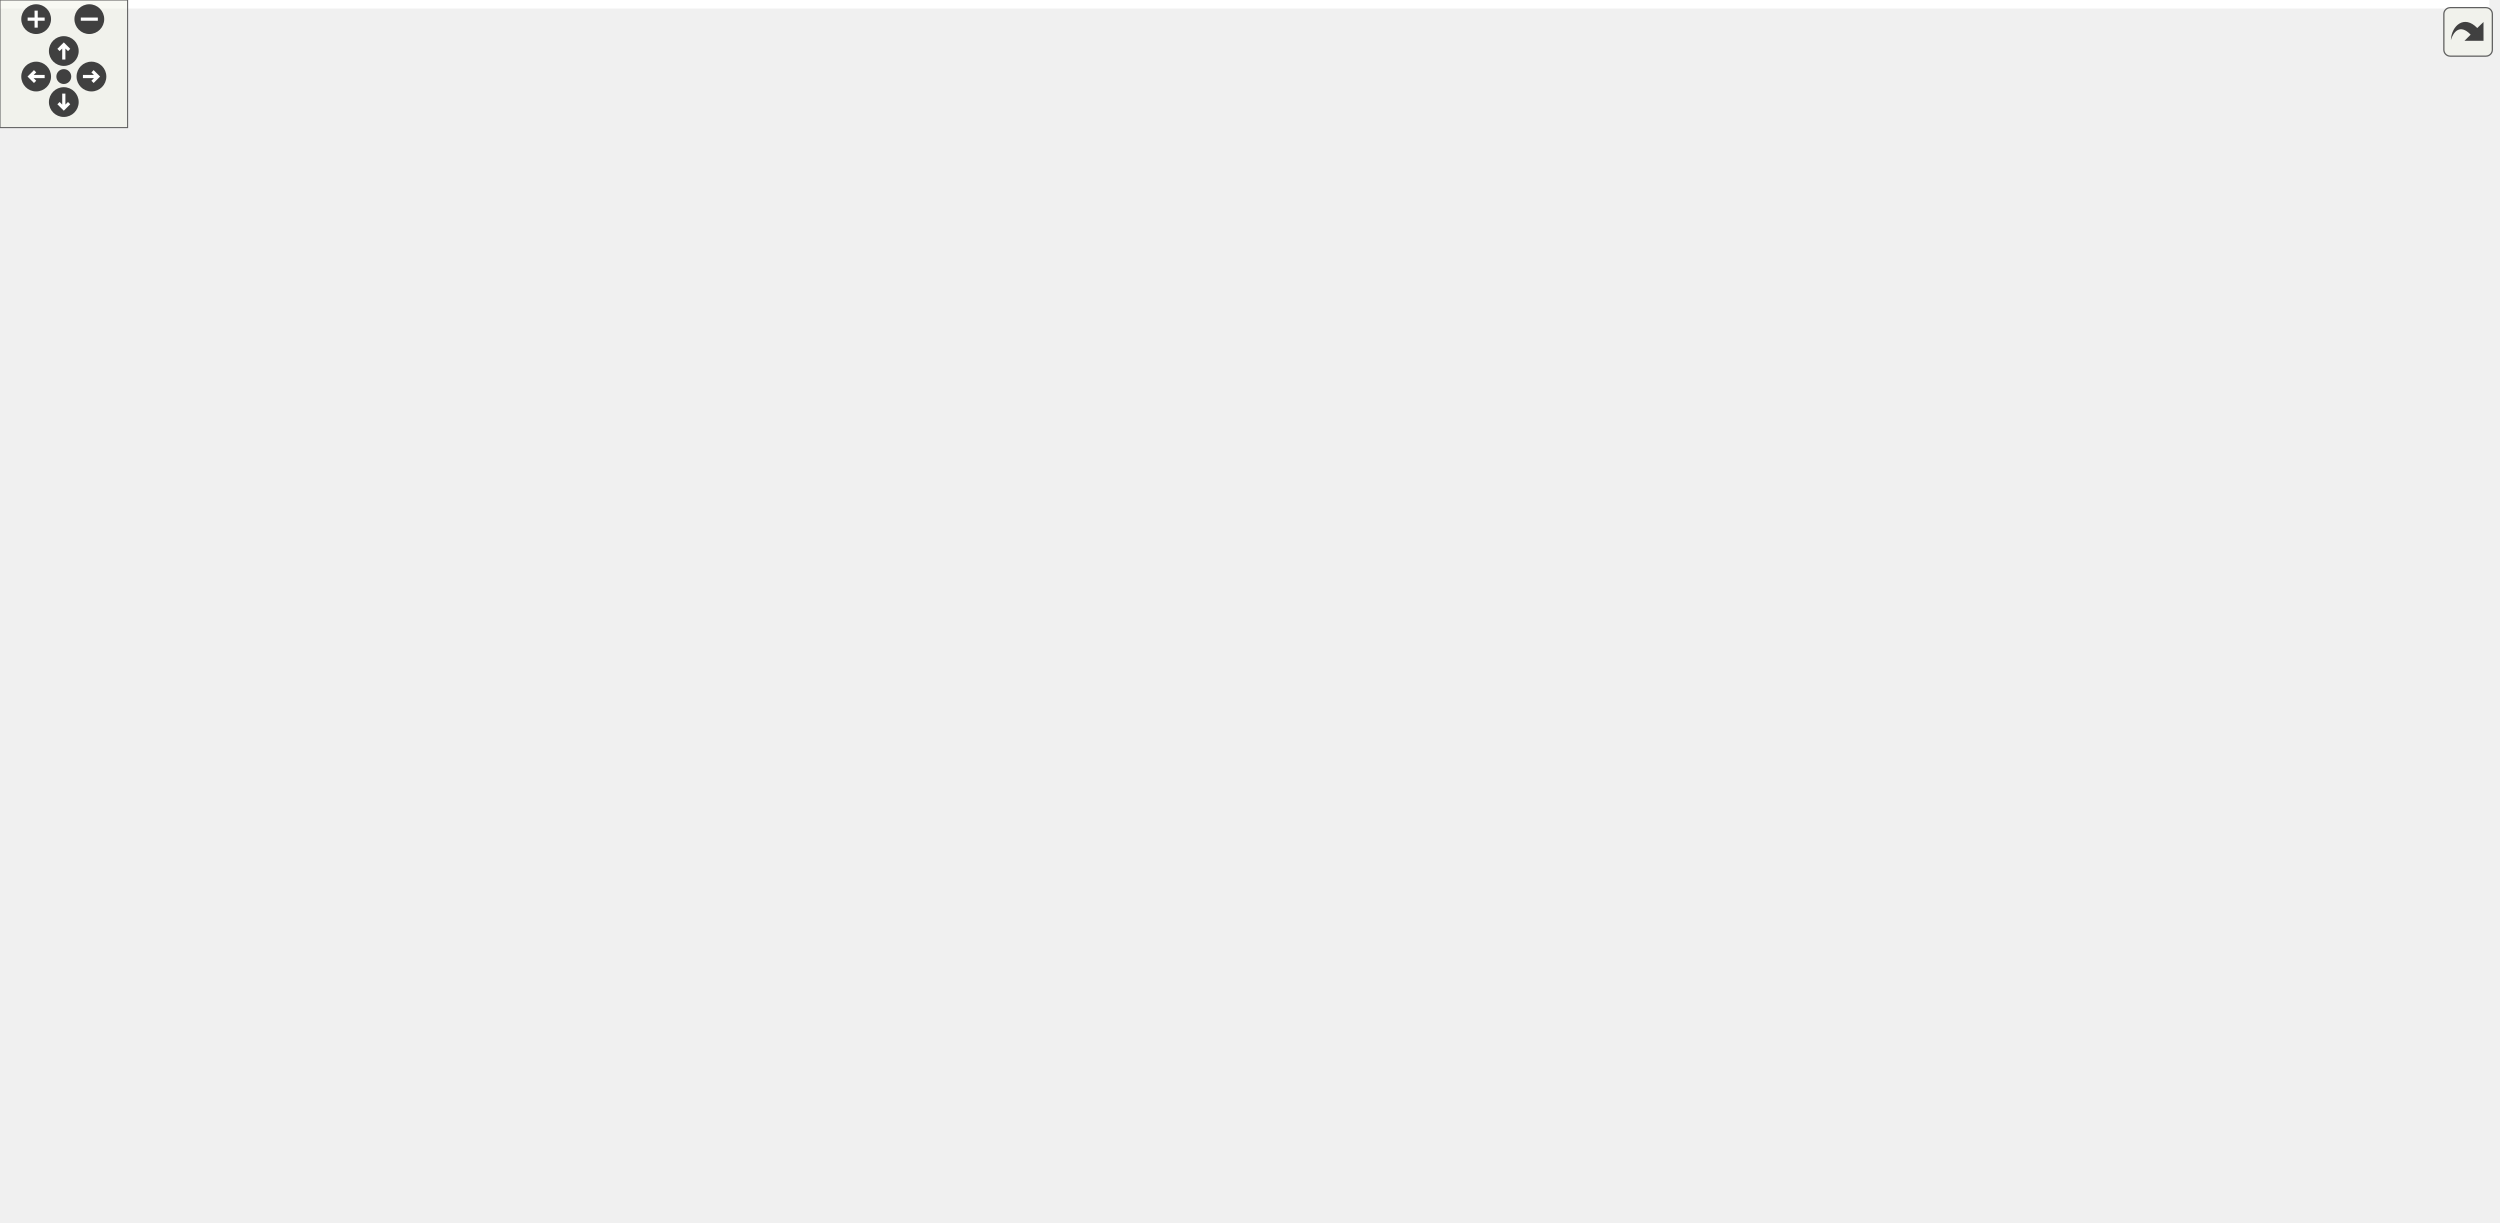
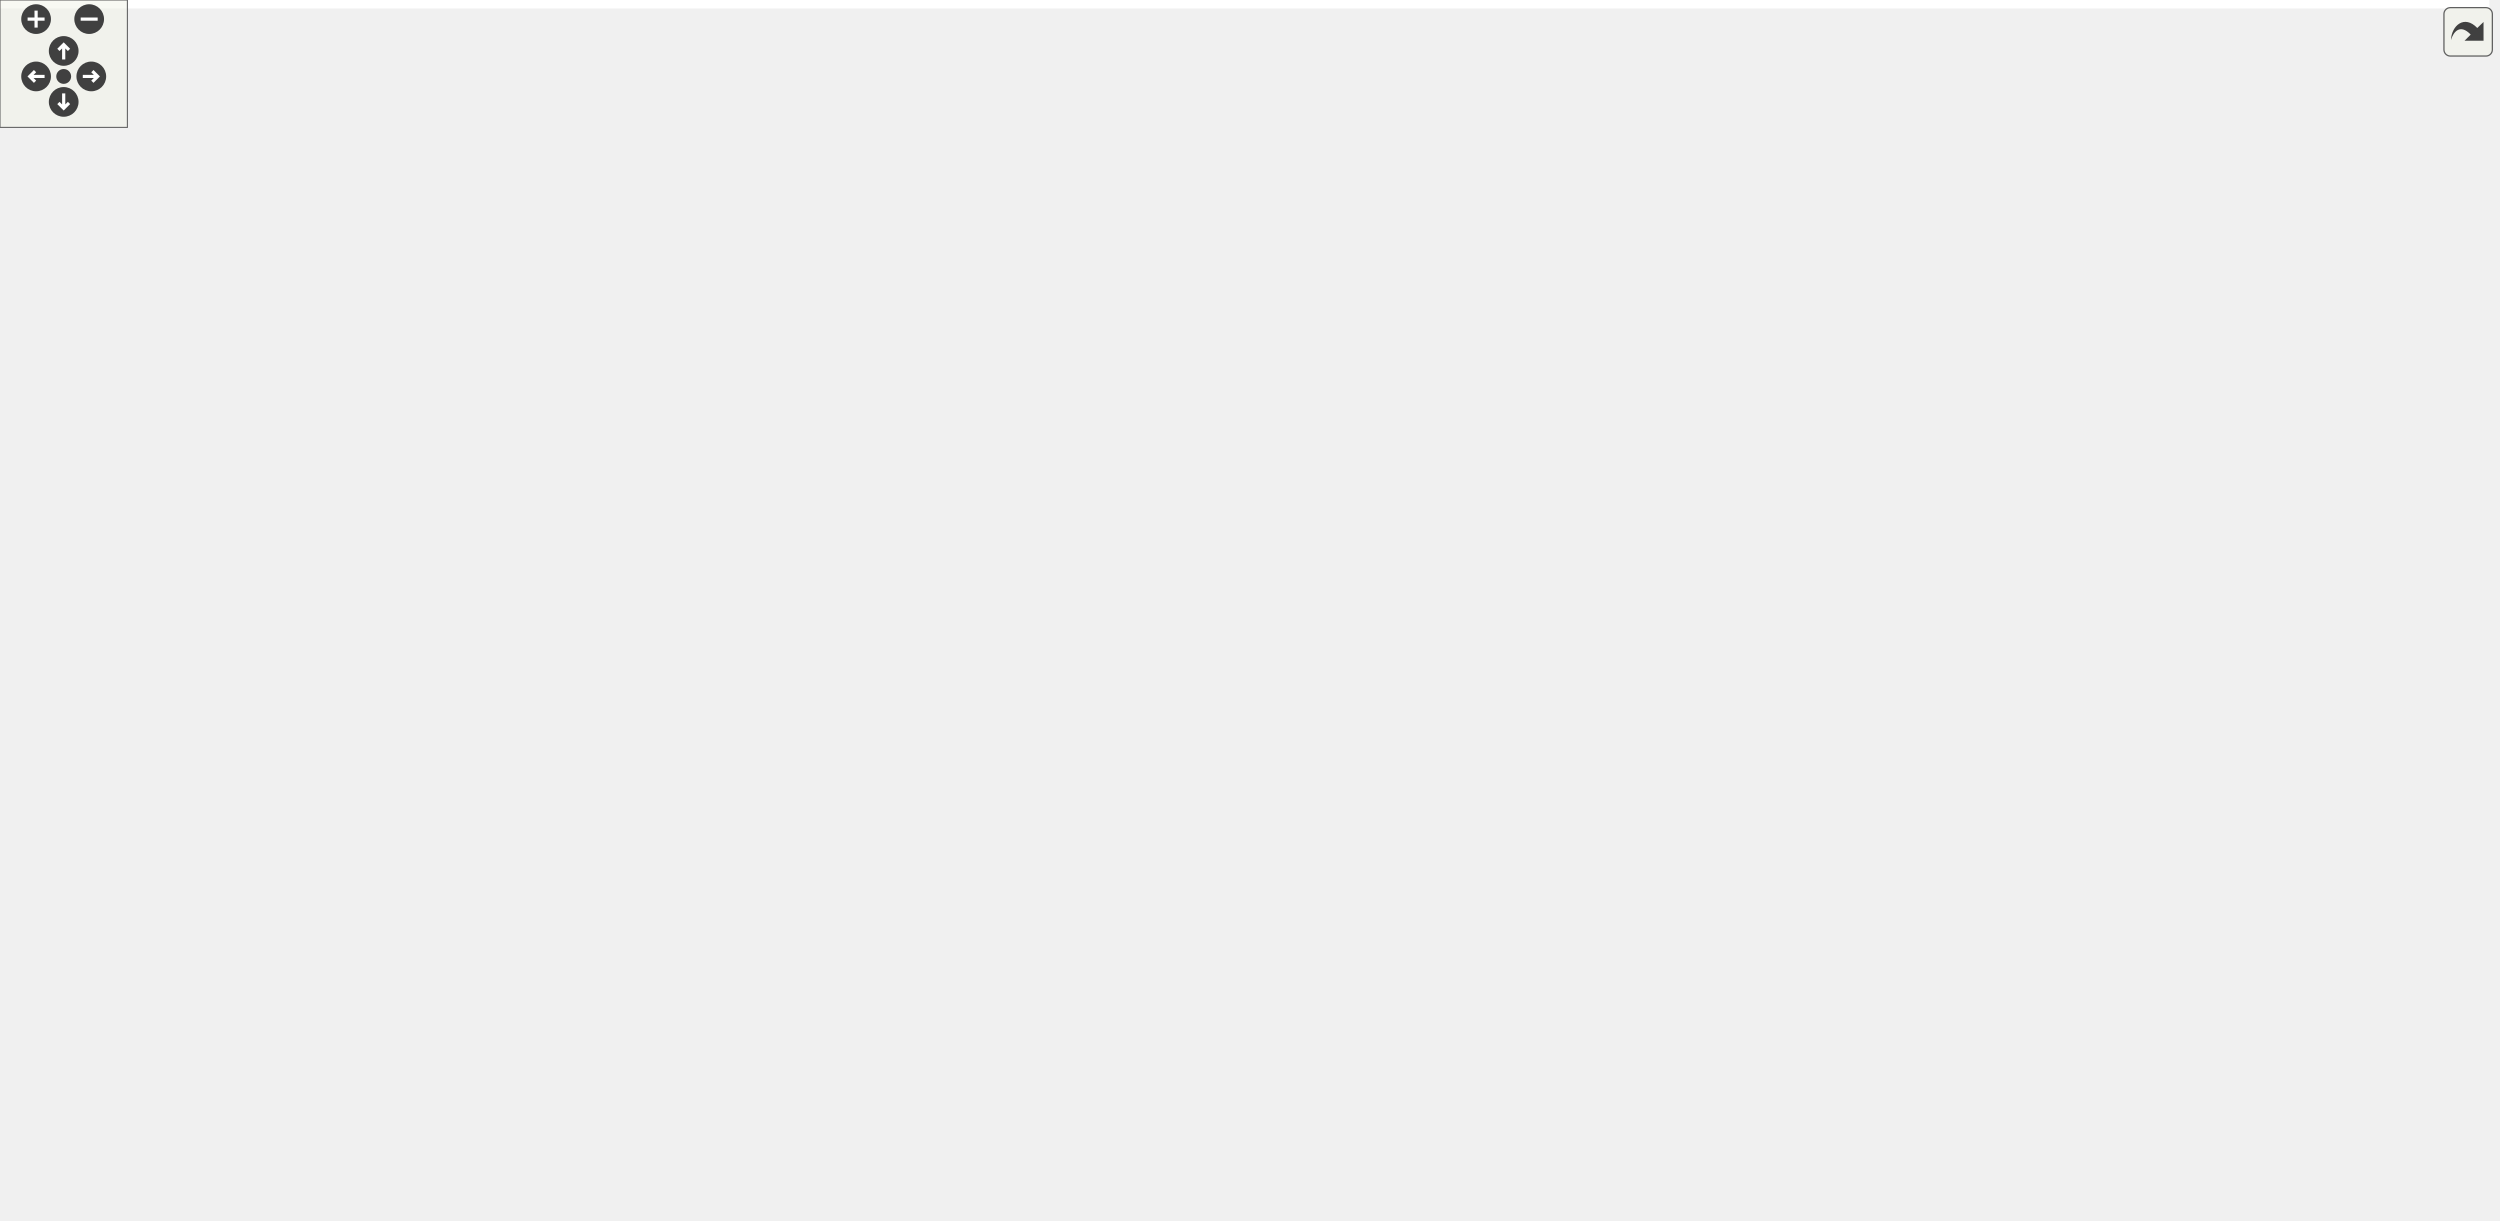
<svg xmlns="http://www.w3.org/2000/svg" xmlns:xlink="http://www.w3.org/1999/xlink" id="main" version="1.1" xml:space="preserve">
  <style type="text/css">
.edge:hover path { stroke: red; }
.edge:hover polygon { stroke: red; fill: red; }
</style>
  <defs>
    <circle id="rim" cx="0" cy="0" r="7" />
    <circle id="rim2" cx="0" cy="0" r="3.5" />
    <g id="zoomPlus">
      <use xlink:href="#rim" fill="#404040">
        <set attributeName="fill" to="#808080" begin="zoomplus.mouseover" end="zoomplus.mouseout" />
      </use>
      <path d="M-4,0h8M0,-4v8" fill="none" stroke="white" stroke-width="1.5" pointer-events="none" />
    </g>
    <g id="zoomMin">
      <use xlink:href="#rim" fill="#404040">
        <set attributeName="fill" to="#808080" begin="zoomminus.mouseover" end="zoomminus.mouseout" />
      </use>
      <path d="M-4,0h8" fill="none" stroke="white" stroke-width="1.5" pointer-events="none" />
    </g>
    <g id="dirArrow">
      <path fill="none" stroke="white" stroke-width="1.5" d="M0,-3.0v7 M-2.5,-0.5L0,-3.0L2.5,-0.5" />
    </g>
    <g id="resetDef">
      <use xlink:href="#rim2" fill="#404040">
        <set attributeName="fill" to="#808080" begin="reset.mouseover" end="reset.mouseout" />
      </use>
    </g>
  </defs>
  <svg id="graph" class="graph">
    <g id="viewport">
-       <polygon fill="white" stroke="transparent" points="-4,4 -4,-514 1170.56,-514 1170.56,4 -4,4" />
+       <polygon fill="white" stroke="transparent" points="-4,4 -4,-514 1172.5,-514 1172.5,4 -4,4" />
      <g id="node1" class="node">
        <g id="a_node1">
          <a xlink:title="Handles Path objects used to uniquely identify and access OIDs.">
-             <polygon fill="#bfbfbf" stroke="black" points="735.06,-468.5 735.06,-509.5 881.06,-509.5 881.06,-468.5 735.06,-468.5" />
-             <text text-anchor="start" x="743.06" y="-497.5" font-family="Helvetica,sans-Serif" font-size="10.00">/home/runner/work/Catena</text>
-             <text text-anchor="start" x="743.06" y="-486.5" font-family="Helvetica,sans-Serif" font-size="10.00">/Catena/sdks/cpp/common</text>
-             <text text-anchor="middle" x="808.06" y="-475.5" font-family="Helvetica,sans-Serif" font-size="10.00">/include/Path.h</text>
+             <polygon fill="#bfbfbf" stroke="black" points="485,-468.5 485,-509.5 631,-509.5 631,-468.5 485,-468.5" />
+             <text text-anchor="start" x="493" y="-497.5" font-family="Helvetica,sans-Serif" font-size="10.00">/home/runner/work/Catena</text>
+             <text text-anchor="start" x="493" y="-486.5" font-family="Helvetica,sans-Serif" font-size="10.00">/Catena/sdks/cpp/common</text>
+             <text text-anchor="middle" x="558" y="-475.5" font-family="Helvetica,sans-Serif" font-size="10.00">/include/Path.h</text>
          </a>
        </g>
      </g>
      <g id="node2" class="node">
        <g id="a_node2">
          <a xlink:href="AuthzInfo_8h.html" target="_top" xlink:title="Class for handling authorization information.">
-             <polygon fill="white" stroke="black" points="17.06,-156.5 17.06,-197.5 163.06,-197.5 163.06,-156.5 17.06,-156.5" />
-             <text text-anchor="start" x="25.06" y="-185.5" font-family="Helvetica,sans-Serif" font-size="10.00">/home/runner/work/Catena</text>
-             <text text-anchor="start" x="25.06" y="-174.5" font-family="Helvetica,sans-Serif" font-size="10.00">/Catena/sdks/cpp/common</text>
-             <text text-anchor="middle" x="90.06" y="-163.5" font-family="Helvetica,sans-Serif" font-size="10.00">/include/AuthzInfo.h</text>
+             <polygon fill="white" stroke="black" points="296,-156.5 296,-197.5 442,-197.5 442,-156.5 296,-156.5" />
+             <text text-anchor="start" x="304" y="-185.5" font-family="Helvetica,sans-Serif" font-size="10.00">/home/runner/work/Catena</text>
+             <text text-anchor="start" x="304" y="-174.5" font-family="Helvetica,sans-Serif" font-size="10.00">/Catena/sdks/cpp/common</text>
+             <text text-anchor="middle" x="369" y="-163.5" font-family="Helvetica,sans-Serif" font-size="10.00">/include/AuthzInfo.h</text>
          </a>
        </g>
      </g>
      <g id="edge1" class="edge">
-         <path fill="none" stroke="midnightblue" d="M724.82,-478.91C538.95,-456.65 100.02,-392.56 18.06,-276 7.32,-260.73 9.86,-250.77 18.06,-234 25.43,-218.92 39.05,-206.73 52.46,-197.62" />
-         <polygon fill="midnightblue" stroke="midnightblue" points="724.48,-482.39 734.82,-480.09 725.3,-475.44 724.48,-482.39" />
+         <path fill="none" stroke="midnightblue" d="M474.7,-480.26C358.2,-464.44 150.41,-416.95 57,-276 46.69,-260.44 45.02,-248.32 57,-234 86.84,-198.33 213.25,-185.35 295.73,-180.65" />
+         <polygon fill="midnightblue" stroke="midnightblue" points="474.28,-483.73 484.65,-481.56 475.19,-476.79 474.28,-483.73" />
      </g>
      <g id="node3" class="node">
        <g id="a_node3">
          <a xlink:href="ParamWithValue_8h.html" target="_top" xlink:title="Interface for acessing parameter values.">
-             <polygon fill="white" stroke="black" points="312.56,-0.5 312.56,-41.5 459.56,-41.5 459.56,-0.5 312.56,-0.5" />
-             <text text-anchor="start" x="320.56" y="-29.5" font-family="Helvetica,sans-Serif" font-size="10.00">/home/runner/work/Catena</text>
-             <text text-anchor="start" x="320.56" y="-18.5" font-family="Helvetica,sans-Serif" font-size="10.00">/Catena/sdks/cpp/common</text>
-             <text text-anchor="middle" x="386.06" y="-7.5" font-family="Helvetica,sans-Serif" font-size="10.00">/include/ParamWithValue.h</text>
+             <polygon fill="white" stroke="black" points="269.5,-0.5 269.5,-41.5 416.5,-41.5 416.5,-0.5 269.5,-0.5" />
+             <text text-anchor="start" x="277.5" y="-29.5" font-family="Helvetica,sans-Serif" font-size="10.00">/home/runner/work/Catena</text>
+             <text text-anchor="start" x="277.5" y="-18.5" font-family="Helvetica,sans-Serif" font-size="10.00">/Catena/sdks/cpp/common</text>
+             <text text-anchor="middle" x="343" y="-7.5" font-family="Helvetica,sans-Serif" font-size="10.00">/include/ParamWithValue.h</text>
+           </a>
+         </g>
+       </g>
+       <g id="edge21" class="edge">
+         <path fill="none" stroke="midnightblue" d="M474.76,-482.36C319.21,-469.51 0,-431.29 0,-334 0,-334 0,-334 0,-176 0,-58.83 168.63,-30.26 269.42,-23.65" />
+         <polygon fill="midnightblue" stroke="midnightblue" points="474.51,-485.85 484.76,-483.17 475.08,-478.87 474.51,-485.85" />
+       </g>
+       <g id="node5" class="node">
+         <g id="a_node5">
+           <a xlink:href="Device_8h.html" target="_top" xlink:title="Device class definition.">
+             <polygon fill="white" stroke="black" points="435,-312.5 435,-353.5 581,-353.5 581,-312.5 435,-312.5" />
+             <text text-anchor="start" x="443" y="-341.5" font-family="Helvetica,sans-Serif" font-size="10.00">/home/runner/work/Catena</text>
+             <text text-anchor="start" x="443" y="-330.5" font-family="Helvetica,sans-Serif" font-size="10.00">/Catena/sdks/cpp/common</text>
+             <text text-anchor="middle" x="508" y="-319.5" font-family="Helvetica,sans-Serif" font-size="10.00">/include/Device.h</text>
+           </a>
+         </g>
+       </g>
+       <g id="edge5" class="edge">
+         <path fill="none" stroke="midnightblue" d="M539.92,-459.43C535.14,-450.87 530.37,-441.28 527,-432 517.47,-405.78 512.41,-373.78 509.97,-353.64" />
+         <polygon fill="midnightblue" stroke="midnightblue" points="537.01,-461.37 545.06,-468.25 543.05,-457.85 537.01,-461.37" />
+       </g>
+       <g id="node11" class="node">
+         <g id="a_node11">
+           <a xlink:href="IParam_8h.html" target="_top" xlink:title="Interface for parameters.">
+             <polygon fill="white" stroke="black" points="536,-390.5 536,-431.5 682,-431.5 682,-390.5 536,-390.5" />
+             <text text-anchor="start" x="544" y="-419.5" font-family="Helvetica,sans-Serif" font-size="10.00">/home/runner/work/Catena</text>
+             <text text-anchor="start" x="544" y="-408.5" font-family="Helvetica,sans-Serif" font-size="10.00">/Catena/sdks/cpp/common</text>
+             <text text-anchor="middle" x="609" y="-397.5" font-family="Helvetica,sans-Serif" font-size="10.00">/include/IParam.h</text>
+           </a>
+         </g>
+       </g>
+       <g id="edge14" class="edge">
+         <path fill="none" stroke="midnightblue" d="M576.76,-460.05C583.12,-450.57 590.09,-440.18 595.91,-431.51" />
+         <polygon fill="midnightblue" stroke="midnightblue" points="573.8,-458.17 571.13,-468.43 579.61,-462.07 573.8,-458.17" />
+       </g>
+       <g id="node12" class="node">
+         <g id="a_node12">
+           <a xlink:href="DeviceModel_8h.html" target="_top" xlink:title="API for using the Catena device model.">
+             <polygon fill="white" stroke="black" points="942.5,-390.5 942.5,-431.5 1099.5,-431.5 1099.5,-390.5 942.5,-390.5" />
+             <text text-anchor="start" x="950.5" y="-419.5" font-family="Helvetica,sans-Serif" font-size="10.00">/home/runner/work/Catena</text>
+             <text text-anchor="start" x="950.5" y="-408.5" font-family="Helvetica,sans-Serif" font-size="10.00">/Catena/sdks/cpp/full/include</text>
+             <text text-anchor="middle" x="1021" y="-397.5" font-family="Helvetica,sans-Serif" font-size="10.00">/DeviceModel.h</text>
          </a>
        </g>
      </g>
      <g id="edge22" class="edge">
-         <path fill="none" stroke="midnightblue" d="M851.53,-462.76C891,-436.23 943.06,-390.52 943.06,-334 943.06,-334 943.06,-334 943.06,-176 943.06,-76.86 611.12,-39.01 459.74,-26.91" />
-         <polygon fill="midnightblue" stroke="midnightblue" points="849.28,-460.05 842.82,-468.45 853.11,-465.91 849.28,-460.05" />
+         <path fill="none" stroke="midnightblue" d="M641.04,-474.37C726.51,-460.34 858.69,-438.64 942.47,-424.89" />
+         <polygon fill="midnightblue" stroke="midnightblue" points="640.41,-470.93 631.11,-476 641.54,-477.83 640.41,-470.93" />
+       </g>
+       <g id="node13" class="node">
+         <g id="a_node13">
+           <a xlink:href="ParamAccessor_8h.html" target="_top" xlink:title="Convenient access to Params in the DeviceModel.">
+             <polygon fill="white" stroke="black" points="1011.5,-312.5 1011.5,-353.5 1168.5,-353.5 1168.5,-312.5 1011.5,-312.5" />
+             <text text-anchor="start" x="1019.5" y="-341.5" font-family="Helvetica,sans-Serif" font-size="10.00">/home/runner/work/Catena</text>
+             <text text-anchor="start" x="1019.5" y="-330.5" font-family="Helvetica,sans-Serif" font-size="10.00">/Catena/sdks/cpp/full/include</text>
+             <text text-anchor="middle" x="1090" y="-319.5" font-family="Helvetica,sans-Serif" font-size="10.00">/ParamAccessor.h</text>
+           </a>
+         </g>
+       </g>
+       <g id="edge24" class="edge">
+         <path fill="none" stroke="midnightblue" d="M635.21,-465.65C739.38,-435.49 923.3,-382.26 1022.33,-353.59" />
+         <polygon fill="midnightblue" stroke="midnightblue" points="634.01,-462.35 625.38,-468.5 635.96,-469.08 634.01,-462.35" />
+       </g>
+       <g id="edge2" class="edge">
+         <path fill="none" stroke="midnightblue" d="M333.27,-149.45C324.68,-141.08 316.65,-131.08 312,-120 300.89,-93.51 316.01,-61.57 328.77,-41.52" />
+         <polygon fill="midnightblue" stroke="midnightblue" points="331.13,-152.24 340.89,-156.38 335.84,-147.06 331.13,-152.24" />
+       </g>
+       <g id="node4" class="node">
+         <g id="a_node4">
+           <a xlink:href="StructInfo_8h.html" target="_top" xlink:title="Structured data serialization and deserialization to protobuf.">
+             <polygon fill="white" stroke="black" points="321,-78.5 321,-119.5 467,-119.5 467,-78.5 321,-78.5" />
+             <text text-anchor="start" x="329" y="-107.5" font-family="Helvetica,sans-Serif" font-size="10.00">/home/runner/work/Catena</text>
+             <text text-anchor="start" x="329" y="-96.5" font-family="Helvetica,sans-Serif" font-size="10.00">/Catena/sdks/cpp/common</text>
+             <text text-anchor="middle" x="394" y="-85.5" font-family="Helvetica,sans-Serif" font-size="10.00">/include/StructInfo.h</text>
+           </a>
+         </g>
+       </g>
+       <g id="edge3" class="edge">
+         <path fill="none" stroke="midnightblue" d="M378.58,-146.88C381.59,-137.72 384.85,-127.83 387.58,-119.51" />
+         <polygon fill="midnightblue" stroke="midnightblue" points="375.24,-145.84 375.44,-156.43 381.89,-148.02 375.24,-145.84" />
+       </g>
+       <g id="edge4" class="edge">
+         <path fill="none" stroke="midnightblue" d="M375.24,-70.05C368.88,-60.57 361.91,-50.18 356.09,-41.51" />
+         <polygon fill="midnightblue" stroke="midnightblue" points="372.39,-72.07 380.87,-78.43 378.2,-68.17 372.39,-72.07" />
+       </g>
+       <g id="edge11" class="edge">
+         <path fill="none" stroke="midnightblue" d="M424.56,-318.35C357.03,-306.45 271.46,-289.09 261,-276 202.73,-203.04 286.99,-87.57 325.51,-41.71" />
+         <polygon fill="midnightblue" stroke="midnightblue" points="424.35,-321.86 434.8,-320.13 425.55,-314.97 424.35,-321.86" />
      </g>
      <g id="node6" class="node">
        <g id="a_node6">
-           <a xlink:href="Device_8h.html" target="_top" xlink:title="Device class definition.">
-             <polygon fill="white" stroke="black" points="449.06,-312.5 449.06,-353.5 595.06,-353.5 595.06,-312.5 449.06,-312.5" />
-             <text text-anchor="start" x="457.06" y="-341.5" font-family="Helvetica,sans-Serif" font-size="10.00">/home/runner/work/Catena</text>
-             <text text-anchor="start" x="457.06" y="-330.5" font-family="Helvetica,sans-Serif" font-size="10.00">/Catena/sdks/cpp/common</text>
-             <text text-anchor="middle" x="522.06" y="-319.5" font-family="Helvetica,sans-Serif" font-size="10.00">/include/Device.h</text>
+           <a xlink:href="LanguagePack_8h.html" target="_top" xlink:title="multi language support in 2 classes: LanguagePack and LanguagePacks">
+             <polygon fill="white" stroke="black" points="270,-234.5 270,-275.5 416,-275.5 416,-234.5 270,-234.5" />
+             <text text-anchor="start" x="278" y="-263.5" font-family="Helvetica,sans-Serif" font-size="10.00">/home/runner/work/Catena</text>
+             <text text-anchor="start" x="278" y="-252.5" font-family="Helvetica,sans-Serif" font-size="10.00">/Catena/sdks/cpp/common</text>
+             <text text-anchor="middle" x="343" y="-241.5" font-family="Helvetica,sans-Serif" font-size="10.00">/include/LanguagePack.h</text>
          </a>
        </g>
      </g>
      <g id="edge6" class="edge">
-         <path fill="none" stroke="midnightblue" d="M725,-480.39C681.99,-473.19 630.4,-459.2 591.06,-432 562.3,-412.12 541.57,-376.13 530.72,-353.73" />
-         <polygon fill="midnightblue" stroke="midnightblue" points="724.46,-483.84 734.88,-481.95 725.55,-476.93 724.46,-483.84" />
-       </g>
-       <g id="node12" class="node">
-         <g id="a_node12">
-           <a xlink:href="IParam_8h.html" target="_top" xlink:title="Interface for parameters.">
-             <polygon fill="white" stroke="black" points="600.06,-390.5 600.06,-431.5 746.06,-431.5 746.06,-390.5 600.06,-390.5" />
-             <text text-anchor="start" x="608.06" y="-419.5" font-family="Helvetica,sans-Serif" font-size="10.00">/home/runner/work/Catena</text>
-             <text text-anchor="start" x="608.06" y="-408.5" font-family="Helvetica,sans-Serif" font-size="10.00">/Catena/sdks/cpp/common</text>
-             <text text-anchor="middle" x="673.06" y="-397.5" font-family="Helvetica,sans-Serif" font-size="10.00">/include/IParam.h</text>
-           </a>
-         </g>
-       </g>
-       <g id="edge15" class="edge">
-         <path fill="none" stroke="midnightblue" d="M764.51,-463.49C746.12,-453.13 725.01,-441.25 707.71,-431.51" />
-         <polygon fill="midnightblue" stroke="midnightblue" points="762.86,-466.57 773.29,-468.43 766.3,-460.47 762.86,-466.57" />
-       </g>
-       <g id="node13" class="node">
-         <g id="a_node13">
-           <a xlink:href="DeviceModel_8h.html" target="_top" xlink:title="API for using the Catena device model.">
-             <polygon fill="white" stroke="black" points="1009.56,-390.5 1009.56,-431.5 1166.56,-431.5 1166.56,-390.5 1009.56,-390.5" />
-             <text text-anchor="start" x="1017.56" y="-419.5" font-family="Helvetica,sans-Serif" font-size="10.00">/home/runner/work/Catena</text>
-             <text text-anchor="start" x="1017.56" y="-408.5" font-family="Helvetica,sans-Serif" font-size="10.00">/Catena/sdks/cpp/full/include</text>
-             <text text-anchor="middle" x="1088.06" y="-397.5" font-family="Helvetica,sans-Serif" font-size="10.00">/DeviceModel.h</text>
-           </a>
-         </g>
-       </g>
-       <g id="edge23" class="edge">
-         <path fill="none" stroke="midnightblue" d="M889.89,-465.79C929.9,-454.93 977.61,-441.98 1016.2,-431.51" />
-         <polygon fill="midnightblue" stroke="midnightblue" points="888.9,-462.43 880.17,-468.43 890.73,-469.19 888.9,-462.43" />
-       </g>
-       <g id="node14" class="node">
-         <g id="a_node14">
-           <a xlink:href="ParamAccessor_8h.html" target="_top" xlink:title="Convenient access to Params in the DeviceModel.">
-             <polygon fill="white" stroke="black" points="1009.56,-312.5 1009.56,-353.5 1166.56,-353.5 1166.56,-312.5 1009.56,-312.5" />
-             <text text-anchor="start" x="1017.56" y="-341.5" font-family="Helvetica,sans-Serif" font-size="10.00">/home/runner/work/Catena</text>
-             <text text-anchor="start" x="1017.56" y="-330.5" font-family="Helvetica,sans-Serif" font-size="10.00">/Catena/sdks/cpp/full/include</text>
-             <text text-anchor="middle" x="1088.06" y="-319.5" font-family="Helvetica,sans-Serif" font-size="10.00">/ParamAccessor.h</text>
-           </a>
-         </g>
-       </g>
-       <g id="edge25" class="edge">
-         <path fill="none" stroke="midnightblue" d="M887.54,-465.01C910.9,-456.47 935.85,-445.49 957.06,-432 979.6,-417.66 979.12,-406.59 1000.06,-390 1016.81,-376.73 1036.81,-363.79 1053.51,-353.7" />
-         <polygon fill="midnightblue" stroke="midnightblue" points="886.25,-461.76 878,-468.4 888.59,-468.35 886.25,-461.76" />
-       </g>
-       <g id="edge2" class="edge">
-         <path fill="none" stroke="midnightblue" d="M37.09,-150.9C25.46,-142.76 14.67,-132.51 8.06,-120 -0.66,-103.49 -4.14,-92.13 8.06,-78 46.57,-33.36 213.84,-23.71 312.49,-21.98" />
-         <polygon fill="midnightblue" stroke="midnightblue" points="35.36,-153.95 45.65,-156.47 39.17,-148.08 35.36,-153.95" />
-       </g>
-       <g id="node4" class="node">
-         <g id="a_node4">
-           <a xlink:href="common_2include_2StructInfo_8h.html" target="_top" xlink:title="Structured data serialization and deserialization to protobuf.">
-             <polygon fill="white" stroke="black" points="17.06,-78.5 17.06,-119.5 163.06,-119.5 163.06,-78.5 17.06,-78.5" />
-             <text text-anchor="start" x="25.06" y="-107.5" font-family="Helvetica,sans-Serif" font-size="10.00">/home/runner/work/Catena</text>
-             <text text-anchor="start" x="25.06" y="-96.5" font-family="Helvetica,sans-Serif" font-size="10.00">/Catena/sdks/cpp/common</text>
-             <text text-anchor="middle" x="90.06" y="-85.5" font-family="Helvetica,sans-Serif" font-size="10.00">/include/StructInfo.h</text>
-           </a>
-         </g>
-       </g>
-       <g id="edge3" class="edge">
-         <path fill="none" stroke="midnightblue" d="M90.06,-146.3C90.06,-137.3 90.06,-127.65 90.06,-119.51" />
-         <polygon fill="midnightblue" stroke="midnightblue" points="86.56,-146.43 90.06,-156.43 93.56,-146.43 86.56,-146.43" />
-       </g>
-       <g id="node5" class="node">
-         <g id="a_node5">
-           <a xlink:href="lite_2include_2StructInfo_8h.html" target="_top" xlink:title="Structured data serialization and deserialization to protobuf.">
-             <polygon fill="white" stroke="black" points="181.56,-78.5 181.56,-119.5 338.56,-119.5 338.56,-78.5 181.56,-78.5" />
-             <text text-anchor="start" x="189.56" y="-107.5" font-family="Helvetica,sans-Serif" font-size="10.00">/home/runner/work/Catena</text>
-             <text text-anchor="start" x="189.56" y="-96.5" font-family="Helvetica,sans-Serif" font-size="10.00">/Catena/sdks/cpp/lite/include</text>
-             <text text-anchor="middle" x="260.06" y="-85.5" font-family="Helvetica,sans-Serif" font-size="10.00">/StructInfo.h</text>
-           </a>
-         </g>
-       </g>
-       <g id="edge5" class="edge">
-         <path fill="none" stroke="midnightblue" d="M143.01,-152.33C166.6,-141.78 194.04,-129.51 216.43,-119.51" />
-         <polygon fill="midnightblue" stroke="midnightblue" points="141.54,-149.15 133.84,-156.43 144.4,-155.54 141.54,-149.15" />
-       </g>
-       <g id="edge4" class="edge">
-         <path fill="none" stroke="midnightblue" d="M173,-76.71C216.81,-65.46 270.11,-51.77 312.45,-40.9" />
-         <polygon fill="midnightblue" stroke="midnightblue" points="172.04,-73.34 163.23,-79.21 173.78,-80.12 172.04,-73.34" />
-       </g>
-       <g id="edge12" class="edge">
-         <path fill="none" stroke="midnightblue" d="M459.54,-307.45C445.93,-299.36 432.95,-289 424.06,-276 373.32,-201.85 378.91,-87.07 383.59,-41.55" />
-         <polygon fill="midnightblue" stroke="midnightblue" points="458.1,-310.65 468.54,-312.45 461.5,-304.53 458.1,-310.65" />
+         <path fill="none" stroke="midnightblue" d="M456.31,-308.19C433.48,-297.67 406.98,-285.47 385.35,-275.51" />
+         <polygon fill="midnightblue" stroke="midnightblue" points="454.96,-311.42 465.51,-312.43 457.89,-305.07 454.96,-311.42" />
      </g>
      <g id="node7" class="node">
        <g id="a_node7">
-           <a xlink:href="LanguagePack_8h.html" target="_top" xlink:title="multi language support in 2 classes: LanguagePack and LanguagePacks">
-             <polygon fill="white" stroke="black" points="433.06,-234.5 433.06,-275.5 579.06,-275.5 579.06,-234.5 433.06,-234.5" />
-             <text text-anchor="start" x="441.06" y="-263.5" font-family="Helvetica,sans-Serif" font-size="10.00">/home/runner/work/Catena</text>
-             <text text-anchor="start" x="441.06" y="-252.5" font-family="Helvetica,sans-Serif" font-size="10.00">/Catena/sdks/cpp/common</text>
-             <text text-anchor="middle" x="506.06" y="-241.5" font-family="Helvetica,sans-Serif" font-size="10.00">/include/LanguagePack.h</text>
+           <a xlink:href="NamedChoiceConstraint_8h.html" target="_top" xlink:title="A constraint that checks if a value is within some named choices.">
+             <polygon fill="white" stroke="black" points="599.5,-234.5 599.5,-275.5 784.5,-275.5 784.5,-234.5 599.5,-234.5" />
+             <text text-anchor="start" x="607.5" y="-263.5" font-family="Helvetica,sans-Serif" font-size="10.00">/home/runner/work/Catena</text>
+             <text text-anchor="start" x="607.5" y="-252.5" font-family="Helvetica,sans-Serif" font-size="10.00">/Catena/sdks/cpp/common</text>
+             <text text-anchor="middle" x="692" y="-241.5" font-family="Helvetica,sans-Serif" font-size="10.00">/include/NamedChoiceConstraint.h</text>
          </a>
        </g>
      </g>
      <g id="edge7" class="edge">
-         <path fill="none" stroke="midnightblue" d="M515.87,-302.59C513.96,-293.51 511.9,-283.74 510.16,-275.51" />
-         <polygon fill="midnightblue" stroke="midnightblue" points="512.45,-303.36 517.94,-312.43 519.3,-301.92 512.45,-303.36" />
+         <path fill="none" stroke="midnightblue" d="M564.63,-308.61C590.31,-298 620.33,-285.6 644.78,-275.51" />
+         <polygon fill="midnightblue" stroke="midnightblue" points="563.29,-305.38 555.38,-312.43 565.96,-311.85 563.29,-305.38" />
      </g>
      <g id="node8" class="node">
        <g id="a_node8">
-           <a xlink:href="NamedChoiceConstraint_8h.html" target="_top" xlink:title="A constraint that checks if a value is within some named choices.">
-             <polygon fill="white" stroke="black" points="192.56,-234.5 192.56,-275.5 377.56,-275.5 377.56,-234.5 192.56,-234.5" />
-             <text text-anchor="start" x="200.56" y="-263.5" font-family="Helvetica,sans-Serif" font-size="10.00">/home/runner/work/Catena</text>
-             <text text-anchor="start" x="200.56" y="-252.5" font-family="Helvetica,sans-Serif" font-size="10.00">/Catena/sdks/cpp/common</text>
-             <text text-anchor="middle" x="285.06" y="-241.5" font-family="Helvetica,sans-Serif" font-size="10.00">/include/NamedChoiceConstraint.h</text>
+           <a xlink:href="ParamDescriptor_8h_source.html" target="_top" xlink:title=" ">
+             <polygon fill="white" stroke="black" points="434.5,-234.5 434.5,-275.5 581.5,-275.5 581.5,-234.5 434.5,-234.5" />
+             <text text-anchor="start" x="442.5" y="-263.5" font-family="Helvetica,sans-Serif" font-size="10.00">/home/runner/work/Catena</text>
+             <text text-anchor="start" x="442.5" y="-252.5" font-family="Helvetica,sans-Serif" font-size="10.00">/Catena/sdks/cpp/common</text>
+             <text text-anchor="middle" x="508" y="-241.5" font-family="Helvetica,sans-Serif" font-size="10.00">/include/ParamDescriptor.h</text>
          </a>
        </g>
      </g>
      <g id="edge8" class="edge">
-         <path fill="none" stroke="midnightblue" d="M451.28,-309.3C417.73,-298.55 378.06,-285.82 345.89,-275.51" />
-         <polygon fill="midnightblue" stroke="midnightblue" points="450.43,-312.71 461.03,-312.43 452.57,-306.04 450.43,-312.71" />
+         <path fill="none" stroke="midnightblue" d="M508,-302.3C508,-293.3 508,-283.65 508,-275.51" />
+         <polygon fill="midnightblue" stroke="midnightblue" points="504.5,-302.43 508,-312.43 511.5,-302.43 504.5,-302.43" />
      </g>
      <g id="node9" class="node">
        <g id="a_node9">
-           <a xlink:href="ParamDescriptor_8h_source.html" target="_top" xlink:title=" ">
-             <polygon fill="white" stroke="black" points="27.56,-234.5 27.56,-275.5 174.56,-275.5 174.56,-234.5 27.56,-234.5" />
-             <text text-anchor="start" x="35.56" y="-263.5" font-family="Helvetica,sans-Serif" font-size="10.00">/home/runner/work/Catena</text>
-             <text text-anchor="start" x="35.56" y="-252.5" font-family="Helvetica,sans-Serif" font-size="10.00">/Catena/sdks/cpp/common</text>
-             <text text-anchor="middle" x="101.06" y="-241.5" font-family="Helvetica,sans-Serif" font-size="10.00">/include/ParamDescriptor.h</text>
-           </a>
-         </g>
-       </g>
-       <g id="edge9" class="edge">
-         <path fill="none" stroke="midnightblue" d="M439.1,-320.09C370.27,-309.77 269.96,-293.75 183.06,-276 180.33,-275.44 177.56,-274.86 174.76,-274.25" />
-         <polygon fill="midnightblue" stroke="midnightblue" points="438.62,-323.55 449.02,-321.57 439.65,-316.63 438.62,-323.55" />
+           <a xlink:href="PicklistConstraint_8h.html" target="_top" xlink:title="A constraint that checks if a value is in a list of strings.">
+             <polygon fill="white" stroke="black" points="803,-234.5 803,-275.5 955,-275.5 955,-234.5 803,-234.5" />
+             <text text-anchor="start" x="811" y="-263.5" font-family="Helvetica,sans-Serif" font-size="10.00">/home/runner/work/Catena</text>
+             <text text-anchor="start" x="811" y="-252.5" font-family="Helvetica,sans-Serif" font-size="10.00">/Catena/sdks/cpp/common</text>
+             <text text-anchor="middle" x="879" y="-241.5" font-family="Helvetica,sans-Serif" font-size="10.00">/include/PicklistConstraint.h</text>
+           </a>
+         </g>
+       </g>
+       <g id="edge12" class="edge">
+         <path fill="none" stroke="midnightblue" d="M591.09,-316.46C648.03,-305.61 725.21,-290.54 793,-276 796.15,-275.32 799.36,-274.63 802.6,-273.91" />
+         <polygon fill="midnightblue" stroke="midnightblue" points="590.24,-313.06 581.06,-318.36 591.54,-319.93 590.24,-313.06" />
      </g>
      <g id="node10" class="node">
        <g id="a_node10">
-           <a xlink:href="PicklistConstraint_8h.html" target="_top" xlink:title="A constraint that checks if a value is in a list of strings.">
-             <polygon fill="white" stroke="black" points="597.06,-234.5 597.06,-275.5 749.06,-275.5 749.06,-234.5 597.06,-234.5" />
-             <text text-anchor="start" x="605.06" y="-263.5" font-family="Helvetica,sans-Serif" font-size="10.00">/home/runner/work/Catena</text>
-             <text text-anchor="start" x="605.06" y="-252.5" font-family="Helvetica,sans-Serif" font-size="10.00">/Catena/sdks/cpp/common</text>
-             <text text-anchor="middle" x="673.06" y="-241.5" font-family="Helvetica,sans-Serif" font-size="10.00">/include/PicklistConstraint.h</text>
+           <a xlink:href="RangeConstraint_8h.html" target="_top" xlink:title="A constraint that checks if a value is within a range.">
+             <polygon fill="white" stroke="black" points="66,-234.5 66,-275.5 214,-275.5 214,-234.5 66,-234.5" />
+             <text text-anchor="start" x="74" y="-263.5" font-family="Helvetica,sans-Serif" font-size="10.00">/home/runner/work/Catena</text>
+             <text text-anchor="start" x="74" y="-252.5" font-family="Helvetica,sans-Serif" font-size="10.00">/Catena/sdks/cpp/common</text>
+             <text text-anchor="middle" x="140" y="-241.5" font-family="Helvetica,sans-Serif" font-size="10.00">/include/RangeConstraint.h</text>
          </a>
        </g>
      </g>
      <g id="edge13" class="edge">
-         <path fill="none" stroke="midnightblue" d="M569.93,-307.91C590.69,-297.46 614.68,-285.38 634.3,-275.51" />
-         <polygon fill="midnightblue" stroke="midnightblue" points="568.3,-304.81 560.94,-312.43 571.45,-311.06 568.3,-304.81" />
-       </g>
-       <g id="node11" class="node">
-         <g id="a_node11">
-           <a xlink:href="RangeConstraint_8h.html" target="_top" xlink:title="A constraint that checks if a value is within a range.">
-             <polygon fill="white" stroke="black" points="767.06,-234.5 767.06,-275.5 915.06,-275.5 915.06,-234.5 767.06,-234.5" />
-             <text text-anchor="start" x="775.06" y="-263.5" font-family="Helvetica,sans-Serif" font-size="10.00">/home/runner/work/Catena</text>
-             <text text-anchor="start" x="775.06" y="-252.5" font-family="Helvetica,sans-Serif" font-size="10.00">/Catena/sdks/cpp/common</text>
-             <text text-anchor="middle" x="841.06" y="-241.5" font-family="Helvetica,sans-Serif" font-size="10.00">/include/RangeConstraint.h</text>
-           </a>
-         </g>
-       </g>
-       <g id="edge14" class="edge">
-         <path fill="none" stroke="midnightblue" d="M604.93,-312.41C650.19,-301.69 707.22,-288.16 758.06,-276 760.94,-275.31 763.88,-274.61 766.85,-273.9" />
-         <polygon fill="midnightblue" stroke="midnightblue" points="604.09,-309.01 595.16,-314.72 605.7,-315.82 604.09,-309.01" />
+         <path fill="none" stroke="midnightblue" d="M424.96,-315.98C369.18,-305.08 294.09,-290.12 228,-276 223.56,-275.05 218.99,-274.06 214.39,-273.05" />
+         <polygon fill="midnightblue" stroke="midnightblue" points="424.3,-319.42 434.79,-317.9 425.64,-312.55 424.3,-319.42" />
+       </g>
+       <g id="edge9" class="edge">
+         <path fill="none" stroke="midnightblue" d="M463.42,-229.63C444.43,-219.24 422.57,-207.29 404.67,-197.51" />
+         <polygon fill="midnightblue" stroke="midnightblue" points="461.75,-232.7 472.2,-234.43 465.11,-226.56 461.75,-232.7" />
      </g>
      <g id="edge10" class="edge">
-         <path fill="none" stroke="midnightblue" d="M96.76,-224.3C95.46,-215.3 94.06,-205.65 92.88,-197.51" />
-         <polygon fill="midnightblue" stroke="midnightblue" points="93.33,-225.03 98.23,-234.43 100.26,-224.03 93.33,-225.03" />
-       </g>
-       <g id="edge11" class="edge">
-         <path fill="none" stroke="midnightblue" d="M171.42,-230.77C225.87,-209.58 299.73,-173.38 347.06,-120 367.1,-97.39 377.51,-63.22 382.38,-41.78" />
-         <polygon fill="midnightblue" stroke="midnightblue" points="169.93,-227.59 161.83,-234.42 172.42,-234.13 169.93,-227.59" />
+         <path fill="none" stroke="midnightblue" d="M510.68,-223.96C512.43,-185.84 509.69,-120 476,-78 461.03,-59.34 438.72,-46.8 416.63,-38.43" />
+         <polygon fill="midnightblue" stroke="midnightblue" points="507.16,-224.2 510.06,-234.39 514.15,-224.62 507.16,-224.2" />
+       </g>
+       <g id="edge18" class="edge">
+         <path fill="none" stroke="midnightblue" d="M692.22,-393.18C802.43,-368.47 983,-318.45 983,-256 983,-256 983,-256 983,-176 983,-60.65 585.02,-31.46 416.73,-24.27" />
+         <polygon fill="midnightblue" stroke="midnightblue" points="691.45,-389.76 682.44,-395.35 692.96,-396.6 691.45,-389.76" />
+       </g>
+       <g id="edge15" class="edge">
+         <path fill="none" stroke="midnightblue" d="M574.91,-384.35C561.52,-374.27 546.4,-362.89 533.92,-353.51" />
+         <polygon fill="midnightblue" stroke="midnightblue" points="572.9,-387.21 582.99,-390.43 577.1,-381.62 572.9,-387.21" />
+       </g>
+       <g id="edge16" class="edge">
+         <path fill="none" stroke="midnightblue" d="M624.33,-381.56C640.88,-350.85 666.83,-302.71 681.31,-275.83" />
+         <polygon fill="midnightblue" stroke="midnightblue" points="621.18,-380.03 619.51,-390.5 627.34,-383.35 621.18,-380.03" />
+       </g>
+       <g id="edge17" class="edge">
+         <path fill="none" stroke="midnightblue" d="M609.03,-380.21C607.74,-359.55 603.3,-332.22 590,-312 580.06,-296.87 564.48,-284.74 549.55,-275.68" />
+         <polygon fill="midnightblue" stroke="midnightblue" points="605.54,-380.48 609.45,-390.33 612.53,-380.19 605.54,-380.48" />
      </g>
      <g id="edge19" class="edge">
-         <path fill="none" stroke="midnightblue" d="M756.51,-403.62C847.72,-391.55 981.06,-356.7 981.06,-256 981.06,-256 981.06,-256 981.06,-176 981.06,-131.16 990.94,-107.37 957.06,-78 920.2,-46.05 605.46,-30.21 459.65,-24.53" />
-         <polygon fill="midnightblue" stroke="midnightblue" points="755.93,-400.16 746.44,-404.88 756.8,-407.11 755.93,-400.16" />
-       </g>
-       <g id="edge16" class="edge">
-         <path fill="none" stroke="midnightblue" d="M625.19,-385.91C604.43,-375.46 580.43,-363.38 560.81,-353.51" />
-         <polygon fill="midnightblue" stroke="midnightblue" points="623.67,-389.06 634.17,-390.43 626.81,-382.81 623.67,-389.06" />
-       </g>
-       <g id="edge17" class="edge">
-         <path fill="none" stroke="midnightblue" d="M589.89,-396.88C544.46,-388.03 487.89,-374.21 440.06,-354 390.94,-333.24 339.74,-297.69 310.21,-275.6" />
-         <polygon fill="midnightblue" stroke="midnightblue" points="589.52,-400.37 599.99,-398.8 590.82,-393.49 589.52,-400.37" />
-       </g>
-       <g id="edge18" class="edge">
-         <path fill="none" stroke="midnightblue" d="M590.04,-399.23C526.87,-390.03 438.12,-374.94 362.06,-354 284.13,-332.54 196.8,-297.38 145.5,-275.52" />
-         <polygon fill="midnightblue" stroke="midnightblue" points="589.56,-402.69 599.96,-400.65 590.56,-395.77 589.56,-402.69" />
+         <path fill="none" stroke="midnightblue" d="M652.09,-385.42C705.55,-354.93 795.61,-303.56 844.66,-275.59" />
+         <polygon fill="midnightblue" stroke="midnightblue" points="650.15,-382.5 643.2,-390.5 653.62,-388.58 650.15,-382.5" />
      </g>
      <g id="edge20" class="edge">
-         <path fill="none" stroke="midnightblue" d="M673.06,-380.36C673.06,-349.61 673.06,-302.36 673.06,-275.83" />
-         <polygon fill="midnightblue" stroke="midnightblue" points="669.56,-380.5 673.06,-390.5 676.56,-380.5 669.56,-380.5" />
-       </g>
-       <g id="edge21" class="edge">
-         <path fill="none" stroke="midnightblue" d="M701.96,-383.51C735.44,-352.82 789.8,-302.98 819.69,-275.59" />
-         <polygon fill="midnightblue" stroke="midnightblue" points="699.34,-381.16 694.34,-390.5 704.07,-386.32 699.34,-381.16" />
-       </g>
-       <g id="edge24" class="edge">
-         <path fill="none" stroke="midnightblue" d="M1088.06,-380.3C1088.06,-371.3 1088.06,-361.65 1088.06,-353.51" />
-         <polygon fill="midnightblue" stroke="midnightblue" points="1084.56,-380.43 1088.06,-390.43 1091.56,-380.43 1084.56,-380.43" />
+         <path fill="none" stroke="midnightblue" d="M533.58,-387.54C500.49,-377.52 461.24,-365.43 426,-354 345.37,-327.86 252.65,-295.7 195.18,-275.52" />
+         <polygon fill="midnightblue" stroke="midnightblue" points="532.61,-390.9 543.19,-390.44 534.63,-384.2 532.61,-390.9" />
+       </g>
+       <g id="edge23" class="edge">
+         <path fill="none" stroke="midnightblue" d="M1045.59,-382.92C1054.41,-373.2 1064.17,-362.45 1072.29,-353.51" />
+         <polygon fill="midnightblue" stroke="midnightblue" points="1042.9,-380.67 1038.77,-390.43 1048.08,-385.38 1042.9,-380.67" />
      </g>
    </g>
  </svg>
  <g id="navigator" transform="translate(0 0)" fill="#404254">
    <rect fill="#f2f5e9" fill-opacity="0.5" stroke="#606060" stroke-width=".5" x="0" y="0" width="60" height="60" />
    <use id="zoomplus" xlink:href="#zoomPlus" x="17" y="9" />
    <use id="zoomminus" xlink:href="#zoomMin" x="42" y="9" />
    <use id="reset" xlink:href="#resetDef" x="30" y="36" />
    <g id="arrowUp" xlink:href="#dirArrow" transform="translate(30 24)">
      <use xlink:href="#rim" fill="#404040">
        <set attributeName="fill" to="#808080" begin="arrowUp.mouseover" end="arrowUp.mouseout" />
      </use>
      <path fill="none" stroke="white" stroke-width="1.5" d="M0,-3.0v7 M-2.5,-0.5L0,-3.0L2.5,-0.5" />
    </g>
    <g id="arrowRight" xlink:href="#dirArrow" transform="rotate(90) translate(36 -43)">
      <use xlink:href="#rim" fill="#404040">
        <set attributeName="fill" to="#808080" begin="arrowRight.mouseover" end="arrowRight.mouseout" />
      </use>
      <path fill="none" stroke="white" stroke-width="1.5" d="M0,-3.0v7 M-2.5,-0.5L0,-3.0L2.5,-0.5" />
    </g>
    <g id="arrowDown" xlink:href="#dirArrow" transform="rotate(180) translate(-30 -48)">
      <use xlink:href="#rim" fill="#404040">
        <set attributeName="fill" to="#808080" begin="arrowDown.mouseover" end="arrowDown.mouseout" />
      </use>
      <path fill="none" stroke="white" stroke-width="1.5" d="M0,-3.0v7 M-2.5,-0.5L0,-3.0L2.5,-0.5" />
    </g>
    <g id="arrowLeft" xlink:href="#dirArrow" transform="rotate(270) translate(-36 17)">
      <use xlink:href="#rim" fill="#404040">
        <set attributeName="fill" to="#808080" begin="arrowLeft.mouseover" end="arrowLeft.mouseout" />
      </use>
      <path fill="none" stroke="white" stroke-width="1.5" d="M0,-3.0v7 M-2.5,-0.5L0,-3.0L2.5,-0.5" />
    </g>
  </g>
  <svg viewBox="0 0 15 15" width="100%" height="30px" preserveAspectRatio="xMaxYMin meet">
    <g id="arrow_out" transform="scale(0.3 0.3)">
      <a xlink:href="Path_8h__dep__incl_org.svg" target="_base">
        <rect id="button" ry="5" rx="5" y="6" x="6" height="38" width="38" fill="#f2f5e9" fill-opacity="0.5" stroke="#606060" stroke-width="1.0" />
        <path id="arrow" d="M 11.5,31.437 C 11.94,20.098 22.043,11.323 32.159,21.979 L 37.069,17.246 C 37.069,17.246 37.088,32 37.088,32 L 22.16,31.978 C 22.16,31.978 26.998,27.14 26.998,27.14 C 18.529,18.264 13.292,25.23 11.5,31.437 z" style="fill:#404040;" />
      </a>
    </g>
  </svg>
</svg>
